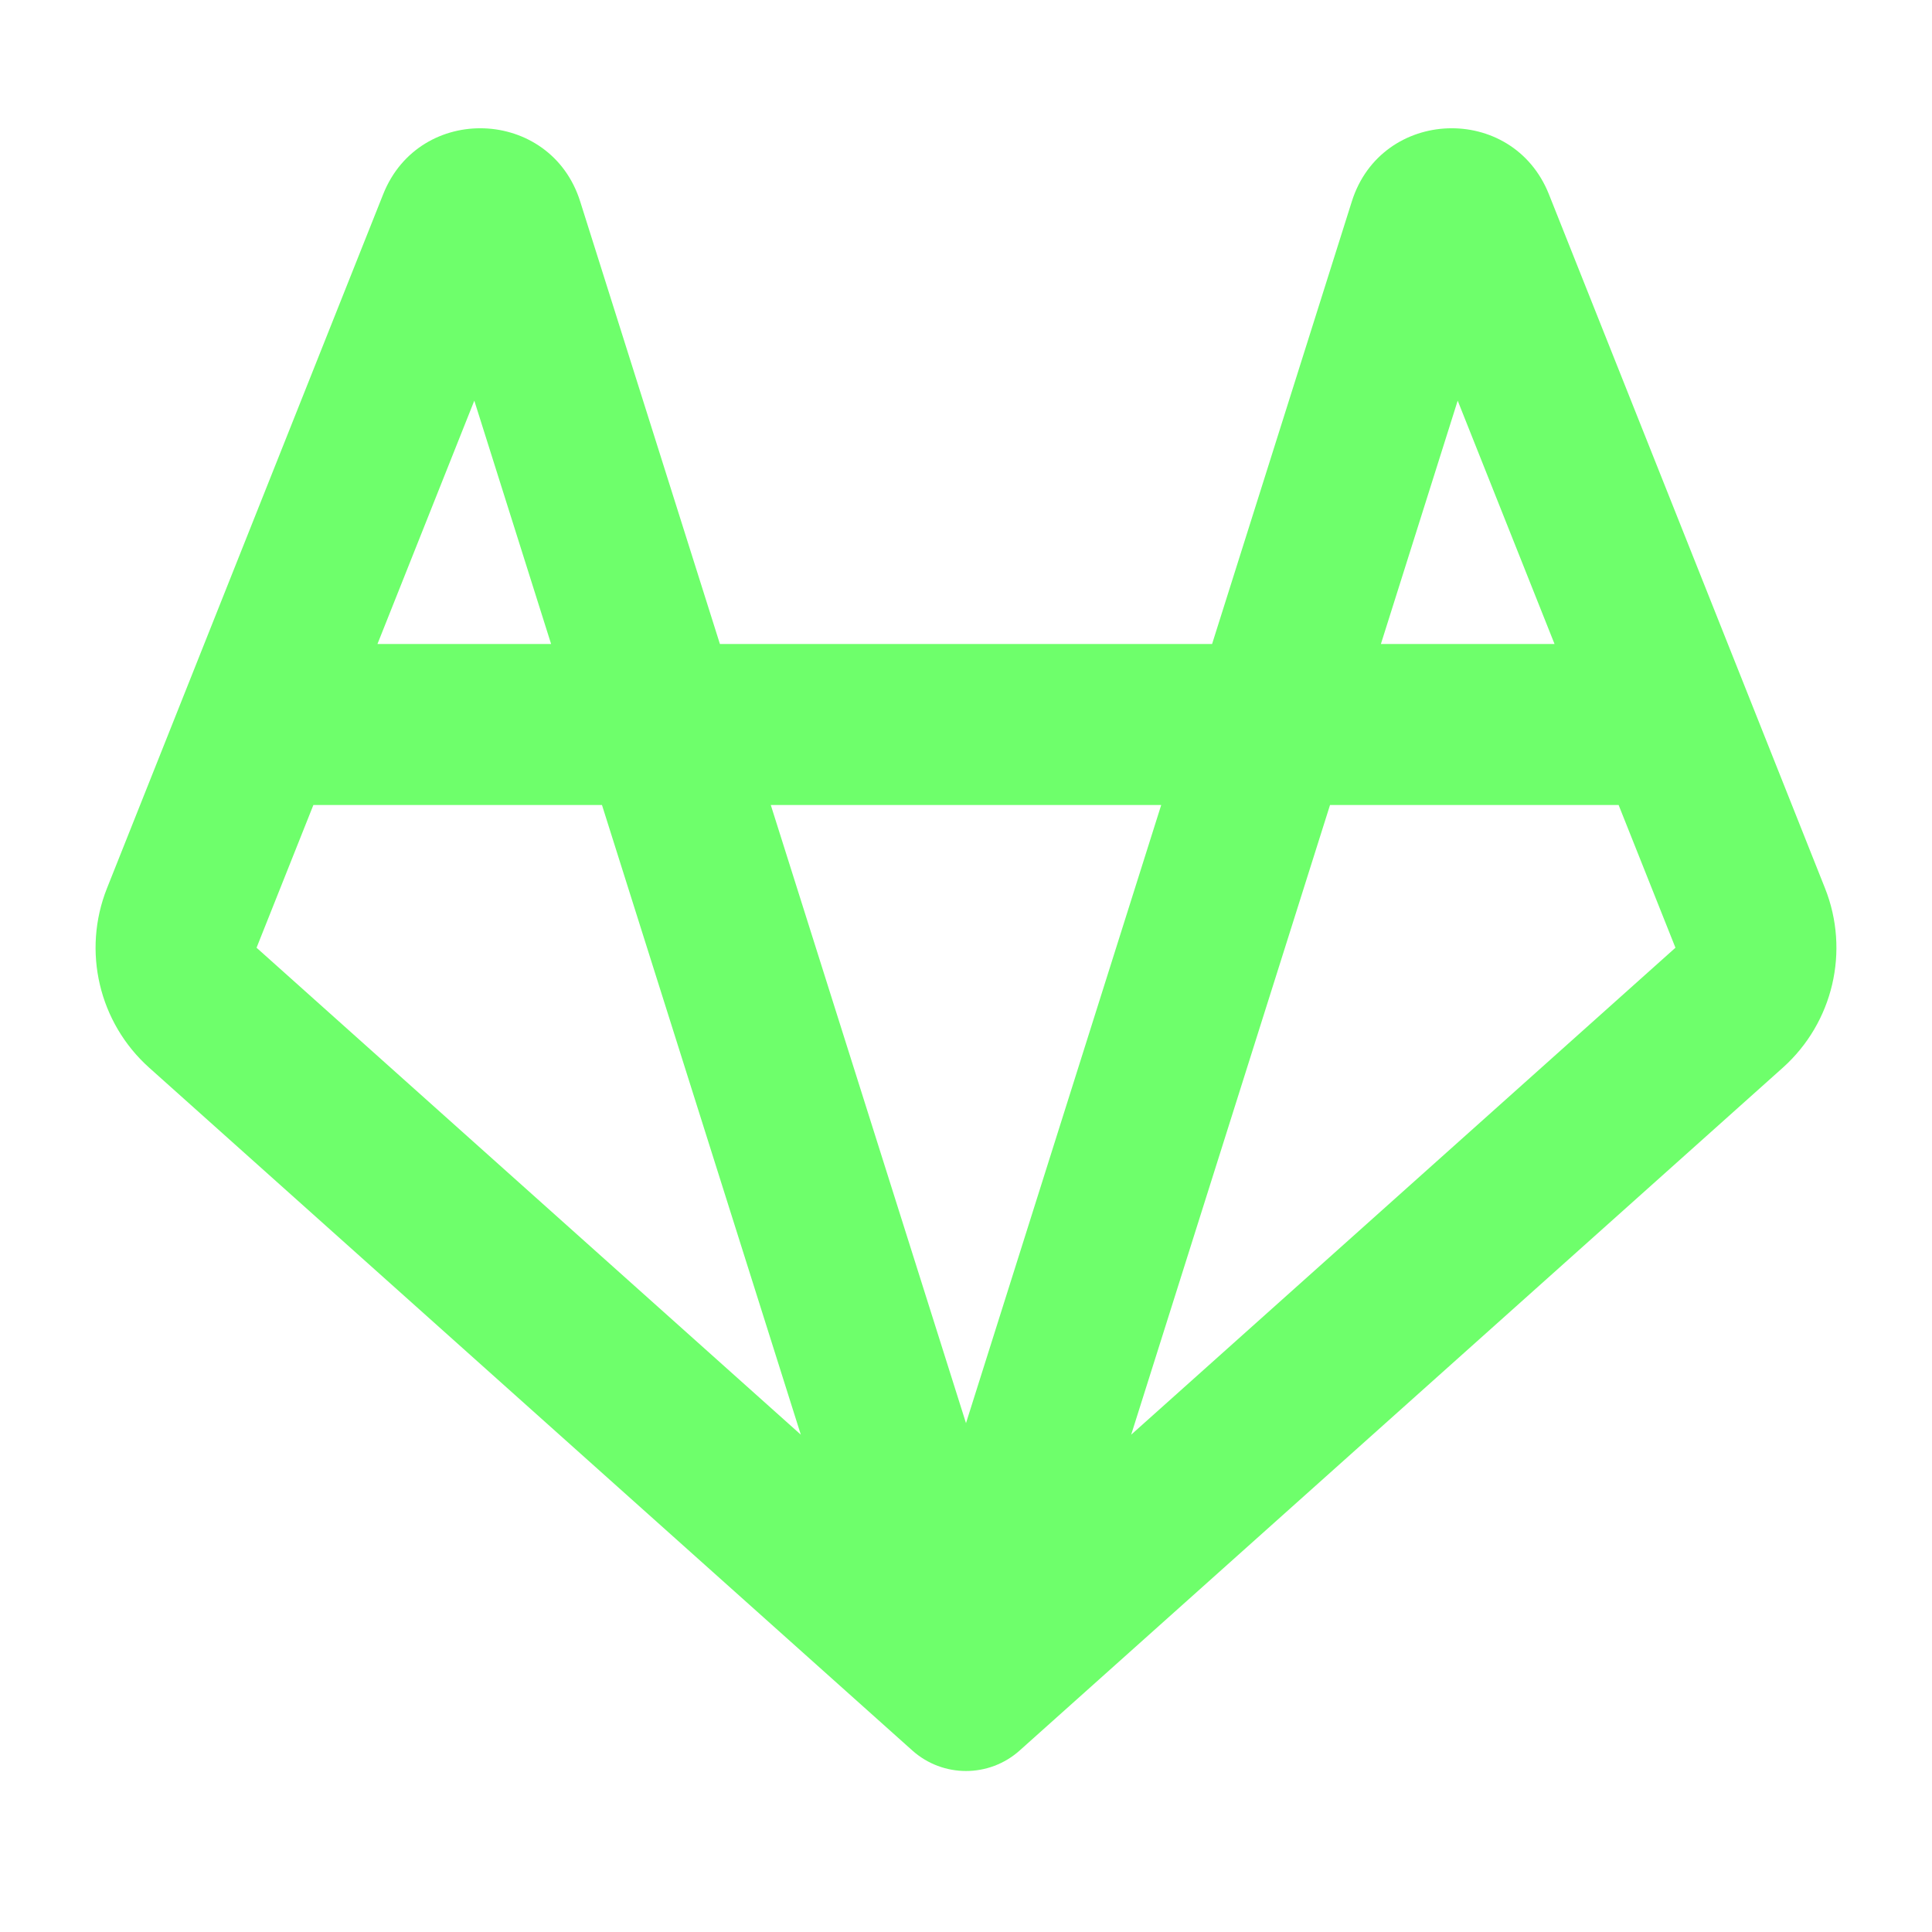
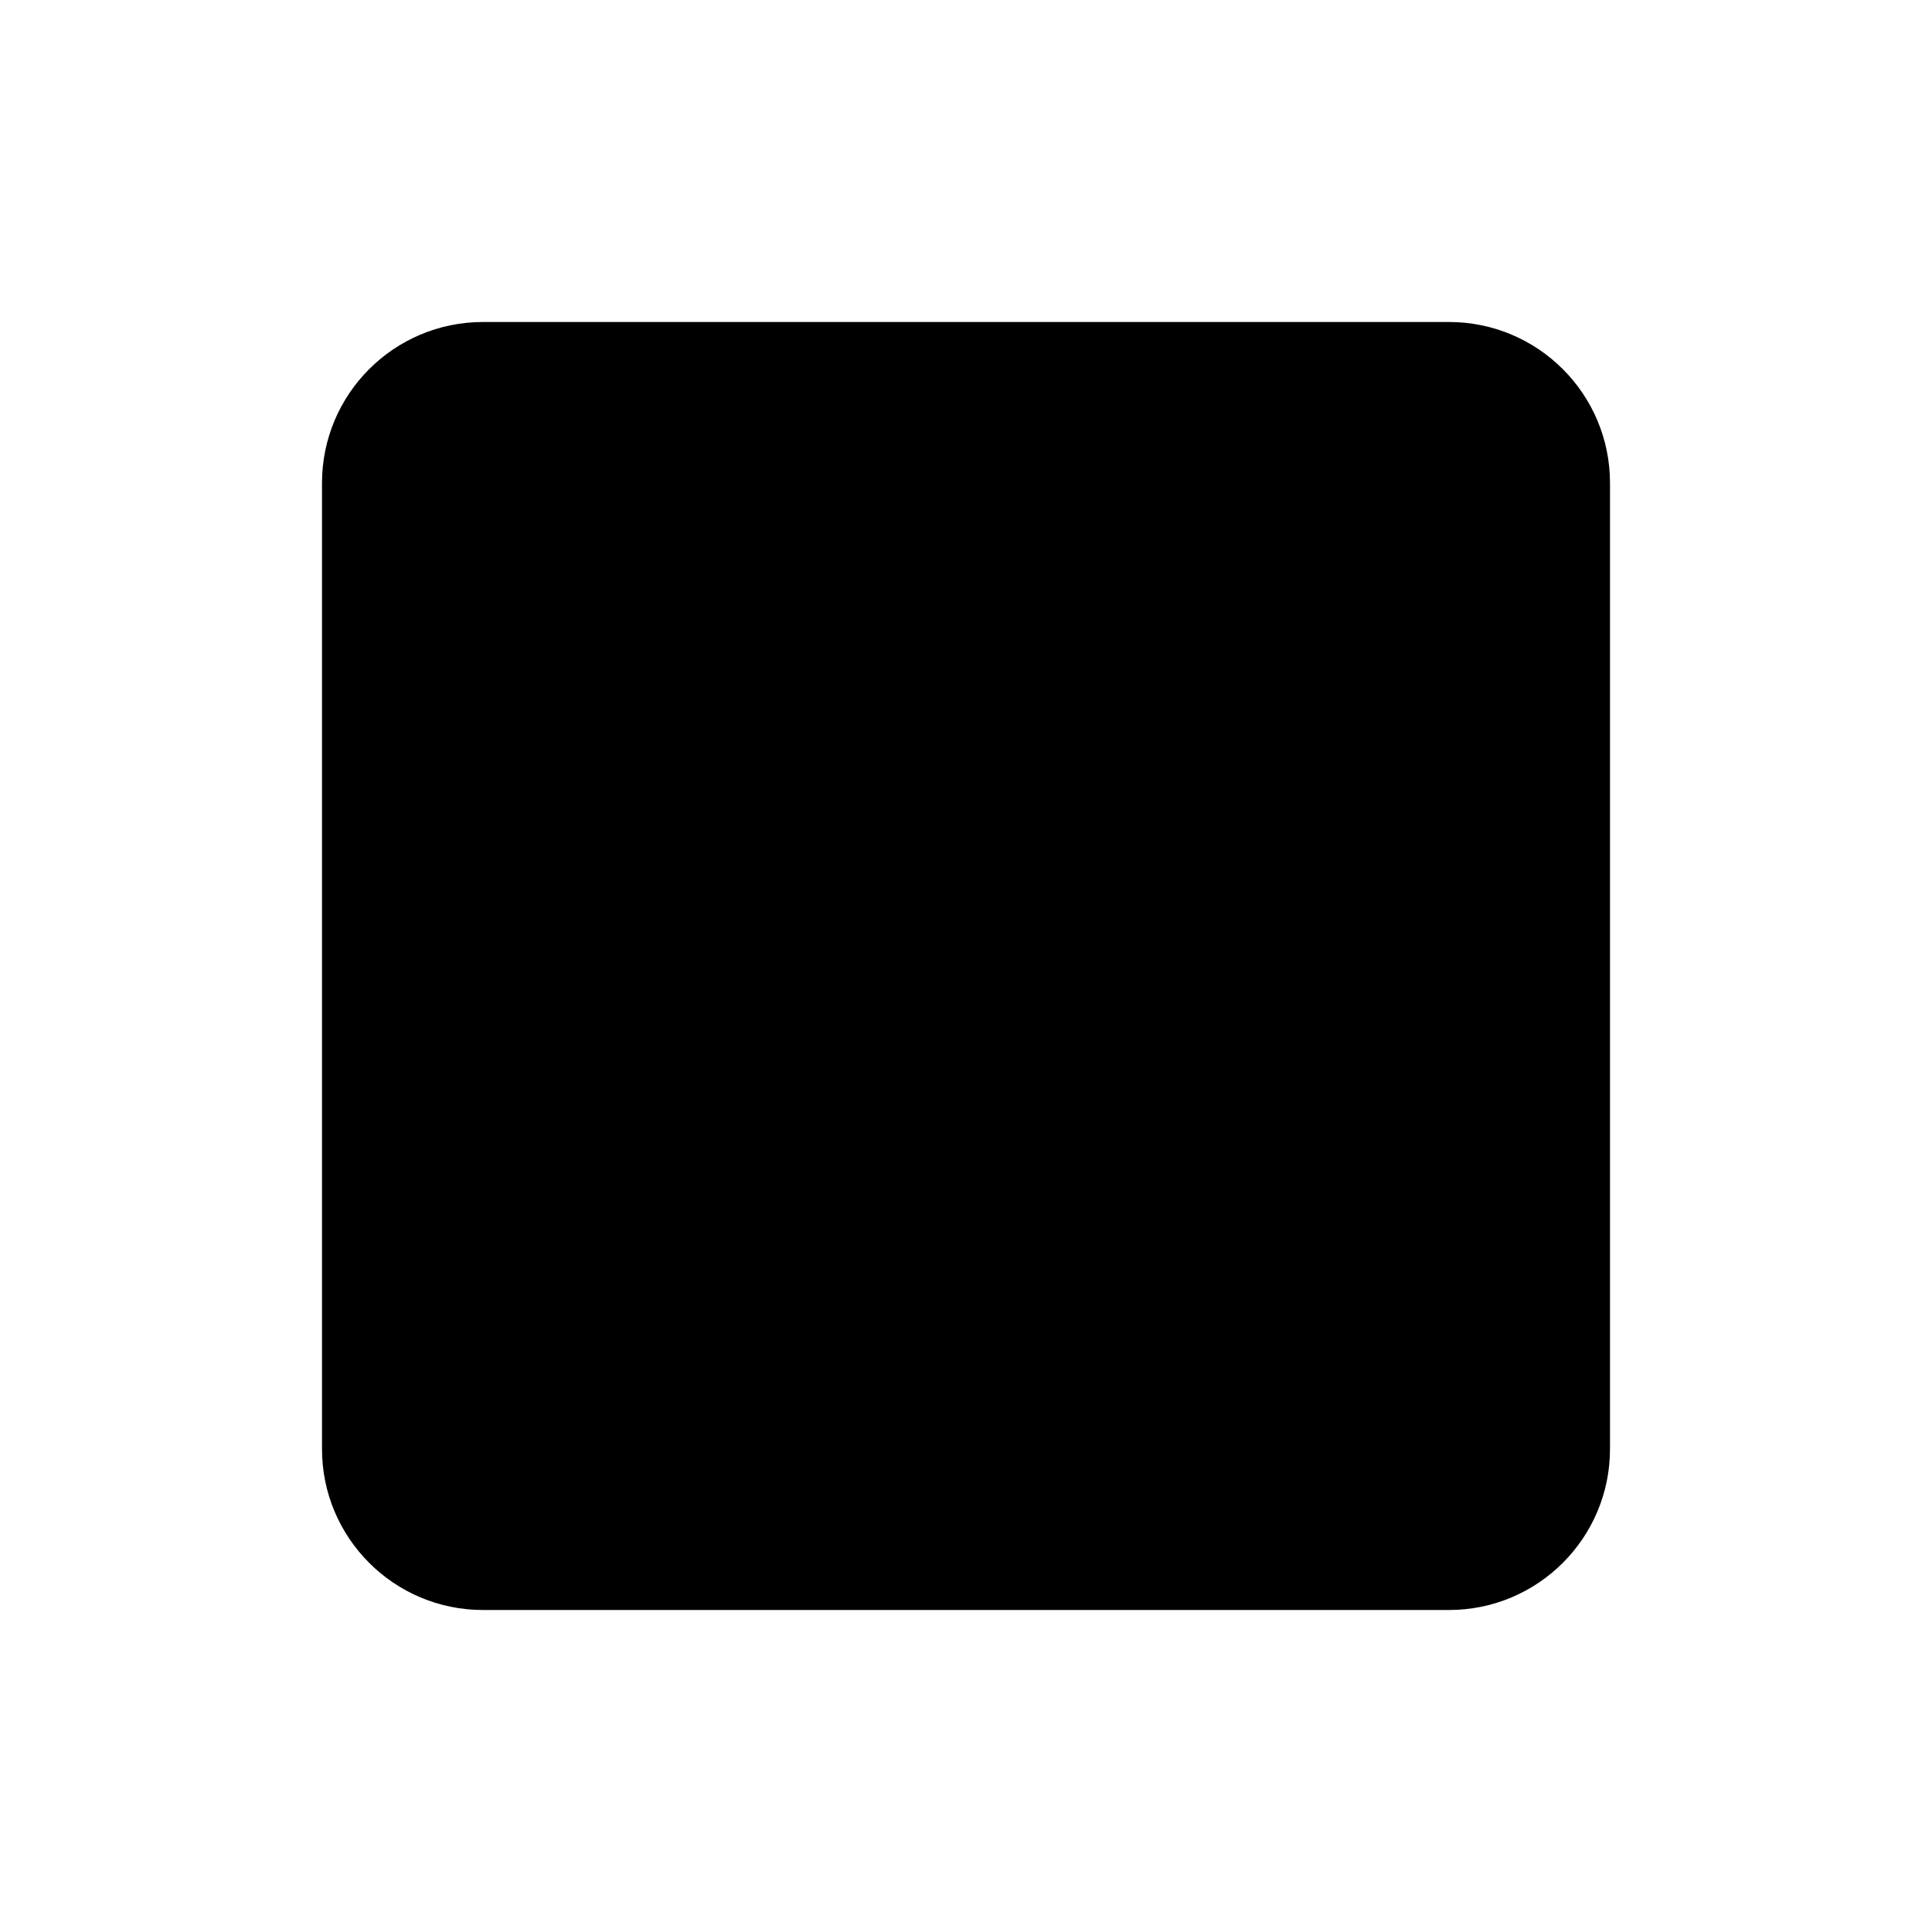
- <svg xmlns="http://www.w3.org/2000/svg" width="800px" height="800px" viewBox="0 0 24 24" fill="none">
-   <g id="SVGRepo_bgCarrier" stroke-width="0" />
-   <g id="SVGRepo_tracerCarrier" stroke-linecap="round" stroke-linejoin="round" />
-   <g id="SVGRepo_iconCarrier">
-     <path fill-rule="evenodd" clip-rule="evenodd" d="M4.76 2.413C5.212 1.277 6.839 1.336 7.207 2.502L8.943 8H15.057L16.793 2.502C17.161 1.336 18.788 1.277 19.241 2.413L21.715 8.63L22.671 11.034C22.981 11.813 22.772 12.704 22.146 13.264L12.667 21.745C12.287 22.085 11.713 22.085 11.333 21.745L1.854 13.264C1.228 12.704 1.019 11.813 1.329 11.034L2.286 8.63L4.76 2.413ZM14.425 10H9.575L12 17.679L14.425 10ZM9.948 17.822L7.478 10H3.893L3.187 11.773L9.948 17.822ZM4.689 8H6.846L5.892 4.977L4.689 8ZM14.052 17.822L16.522 10H20.107L20.813 11.773L14.052 17.822ZM19.311 8H17.154L18.108 4.977L19.311 8Z" fill="#6eff6b" />
-   </g>
+ <svg viewBox="0 0 24 24" fill="currentColor">
+   <rect x="4" y="4" width="16" height="16" rx="2" />
</svg>
